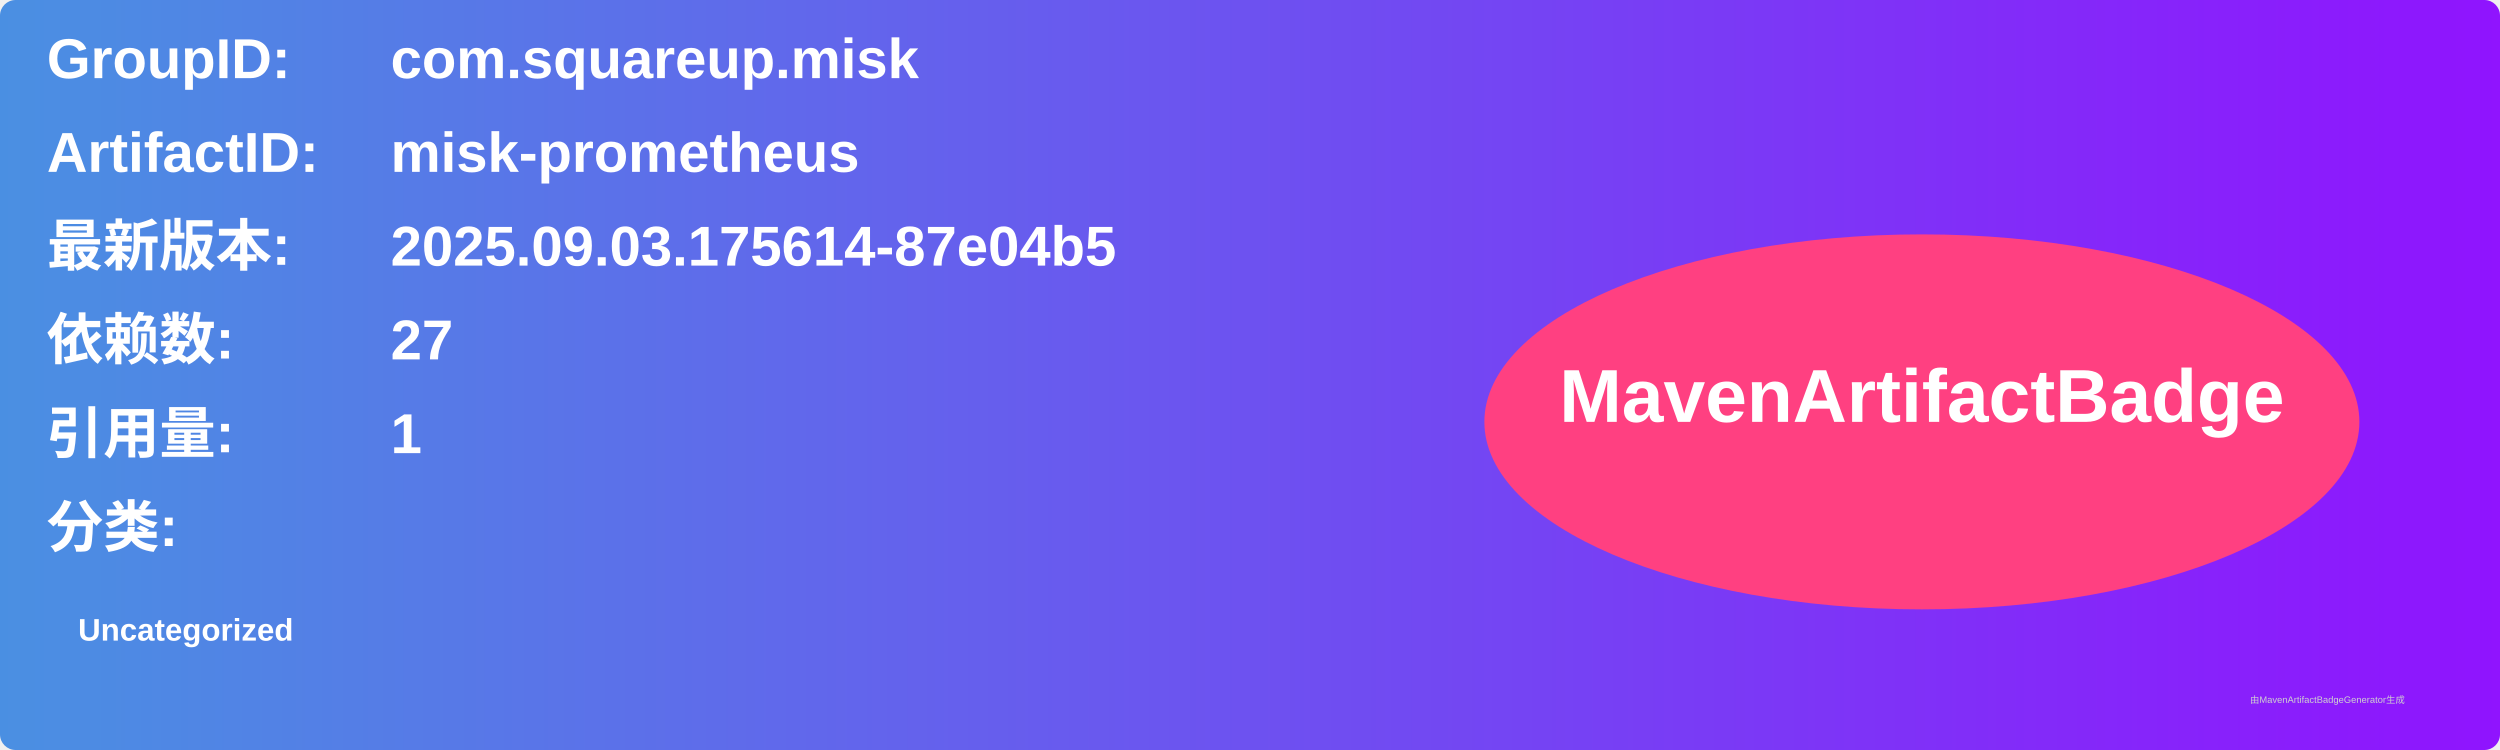
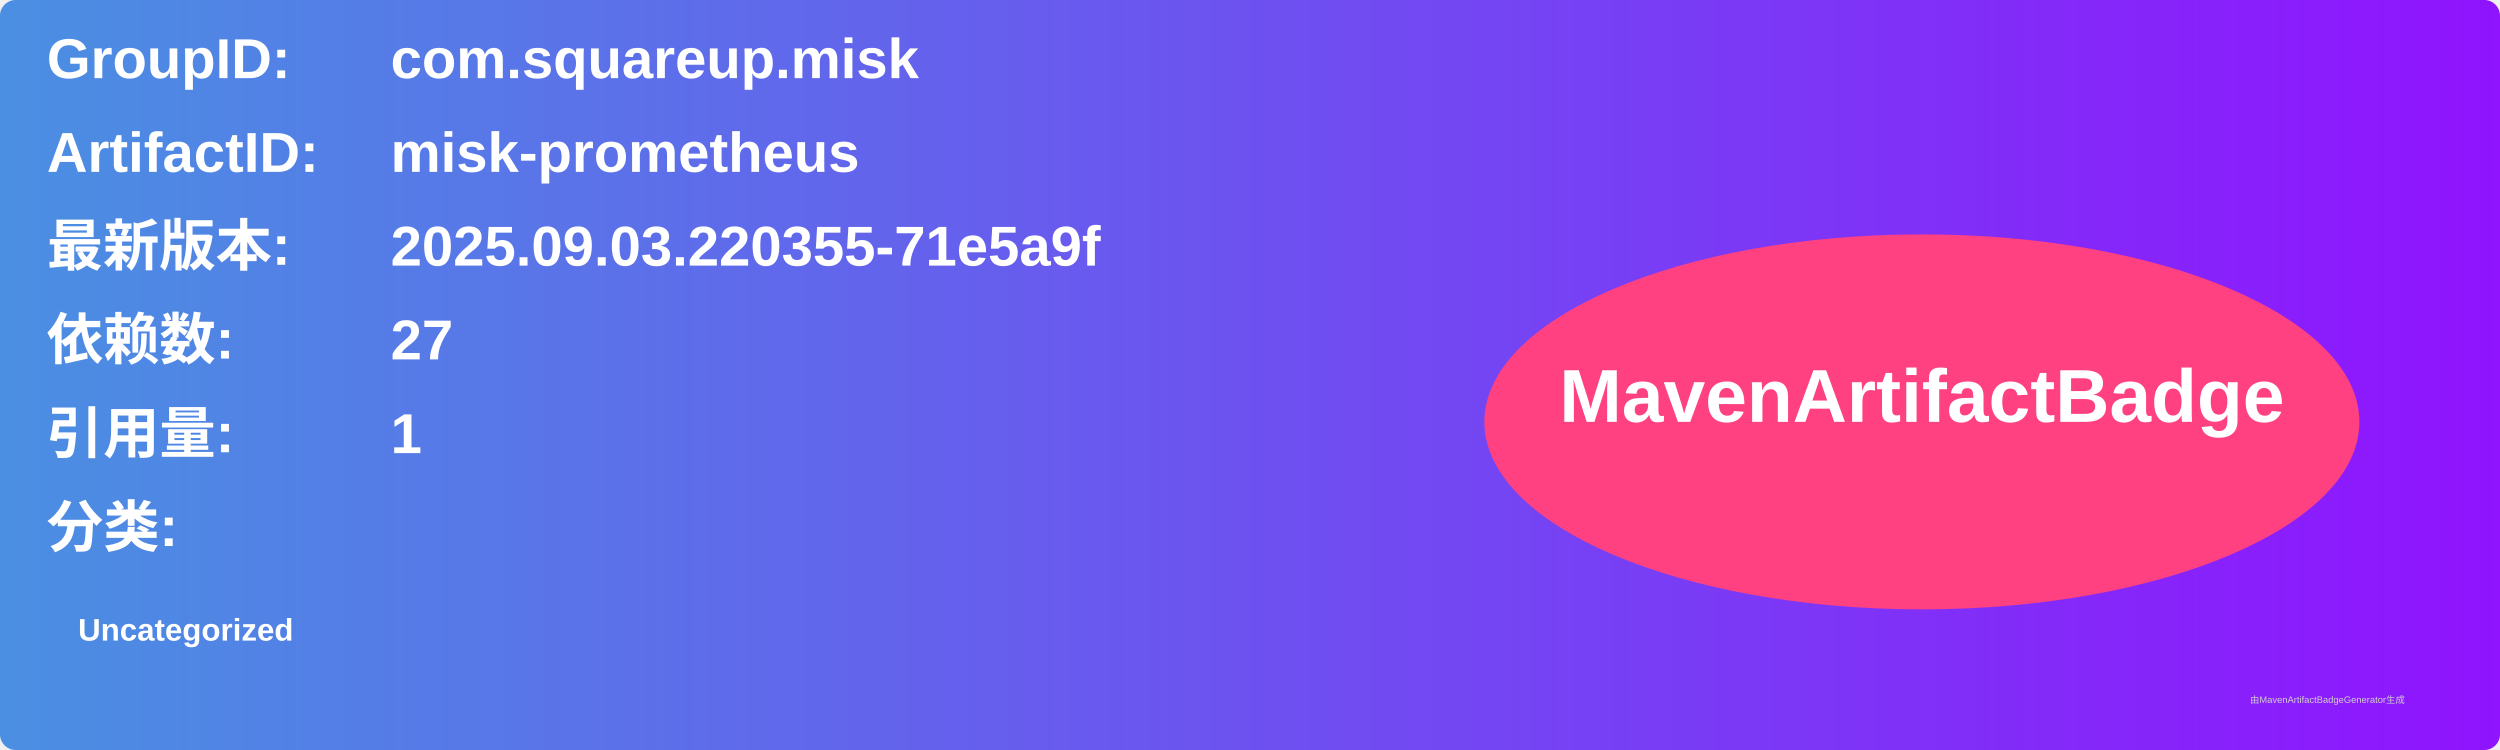
<svg xmlns="http://www.w3.org/2000/svg" width="800" height="240" viewBox="0 0 800 240">
  <linearGradient id="grad" x1="0%" y1="0%" x2="100%" y2="0%">
    <stop offset="0%" stop-color="#4a90e2" />
    <stop offset="100%" stop-color="#9013fe" />
  </linearGradient>
  <rect width="100%" height="100%" rx="5" ry="5" fill="url(#grad)" />
  <g transform="translate(15, 15)">
    <text x="0" y="10" font-family="Arial" font-size="18" fill="white" font-weight="bold" width="260">GroupID:</text>
    <text x="110" y="10" font-family="Arial" font-size="18" fill="white" font-weight="bold" width="460">com.squareup.misk</text>
    <text x="0" y="40" font-family="Arial" font-size="18" fill="white" font-weight="bold" width="260">ArtifactID:</text>
    <text x="110" y="40" font-family="Arial" font-size="18" fill="white" font-weight="bold" width="460">misk-prometheus</text>
    <text x="0" y="70" font-family="Arial" font-size="18" fill="white" font-weight="bold">最新版本:</text>
    <text x="110" y="70" font-family="Arial" font-size="18" fill="white" font-weight="bold">
-       <tspan font-weight="bold">2025.09.03.175614-87e04b5</tspan>
+       <tspan font-weight="bold">2025.09.03.220355-71e5a9f</tspan>
    </text>
    <text x="0" y="100" font-family="Arial" font-size="18" fill="white" font-weight="bold">依赖数: </text>
    <text x="110" y="100" font-family="Arial" font-size="18" fill="white">
      <tspan font-weight="bold">27</tspan>
    </text>
    <text x="0" y="130" font-family="Arial" font-size="18" fill="white" font-weight="bold">引用量: </text>
    <text x="110" y="130" font-family="Arial" font-size="18" fill="white">
      <tspan font-weight="bold">1</tspan>
    </text>
    <text x="0" y="160" font-family="Arial" font-size="18" fill="white" font-weight="bold">分类:</text>
    <text x="10" y="190" font-family="Arial" font-size="10" fill="white">
      <tspan font-weight="bold">Uncategorized</tspan>
    </text>
    <ellipse cx="600" cy="120" rx="140" ry="60" fill="#ff4081" />
    <text x="600" y="120" text-anchor="middle" font-family="Arial" font-size="24" fill="white" font-weight="bold">MavenArtifactBadge</text>
  </g>
  <text x="720" y="225" font-family="Arial" font-size="3" fill="#d0d0d0">由MavenArtifactBadgeGenerator生成</text>
</svg>
